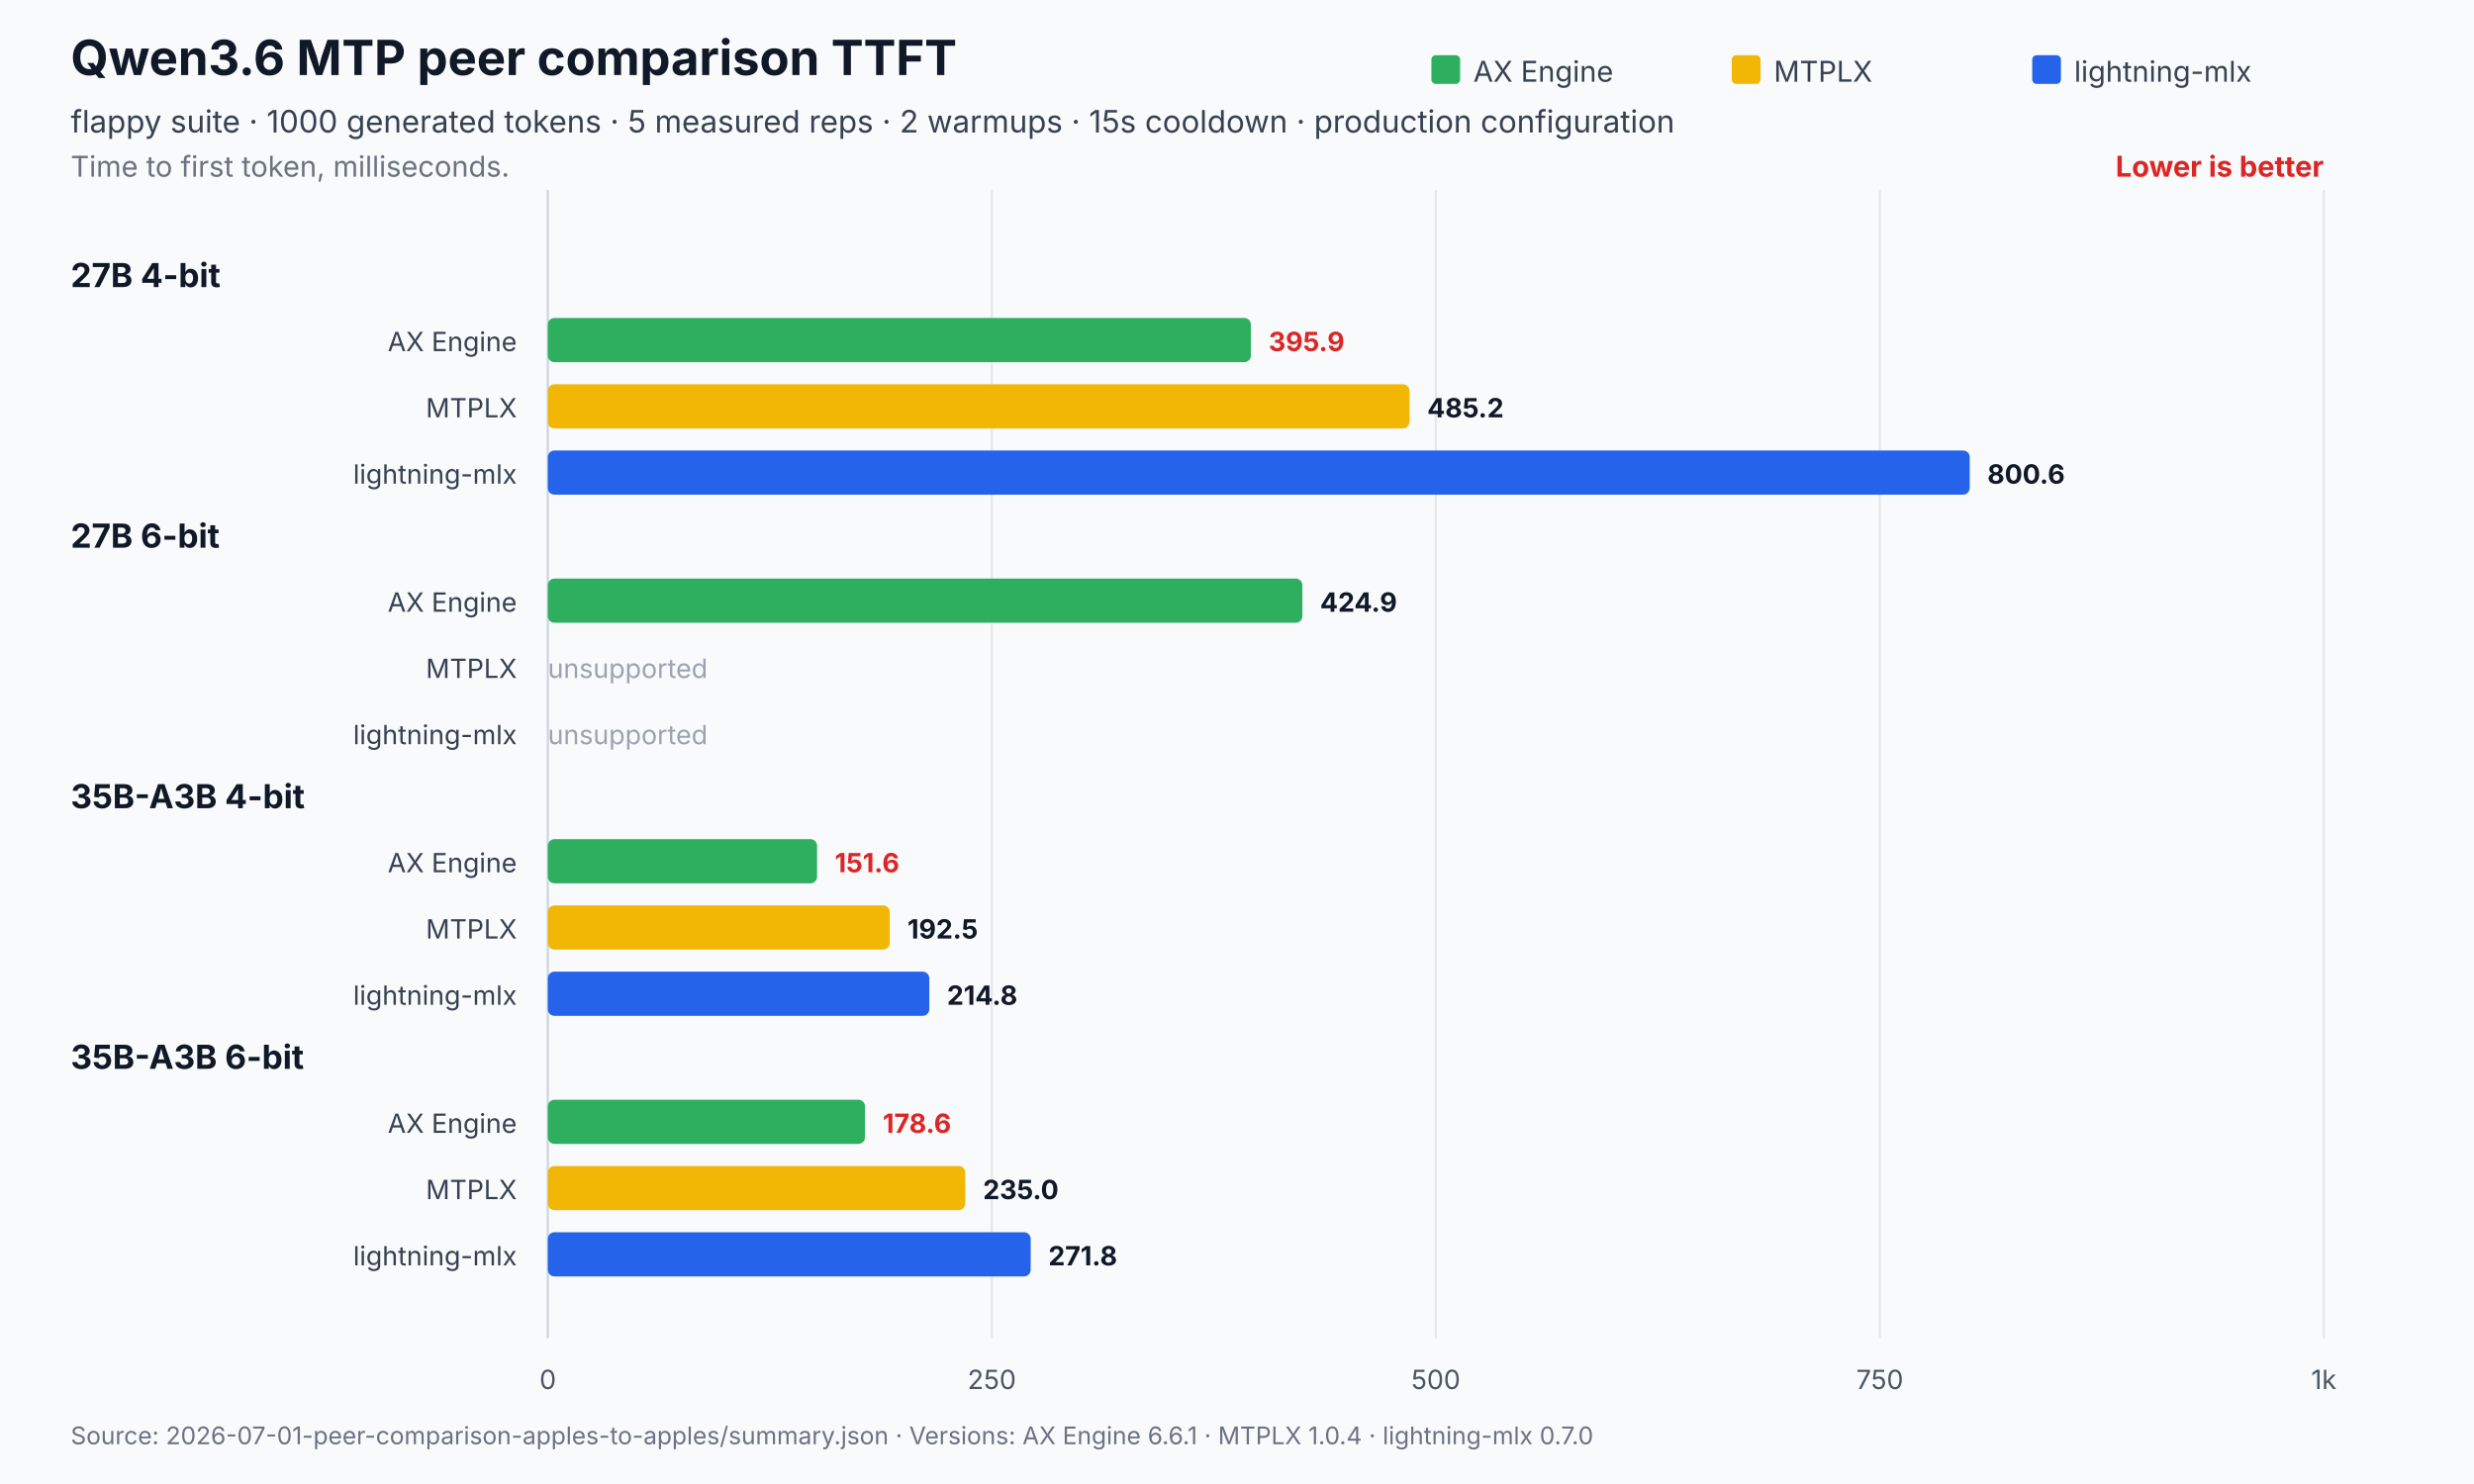
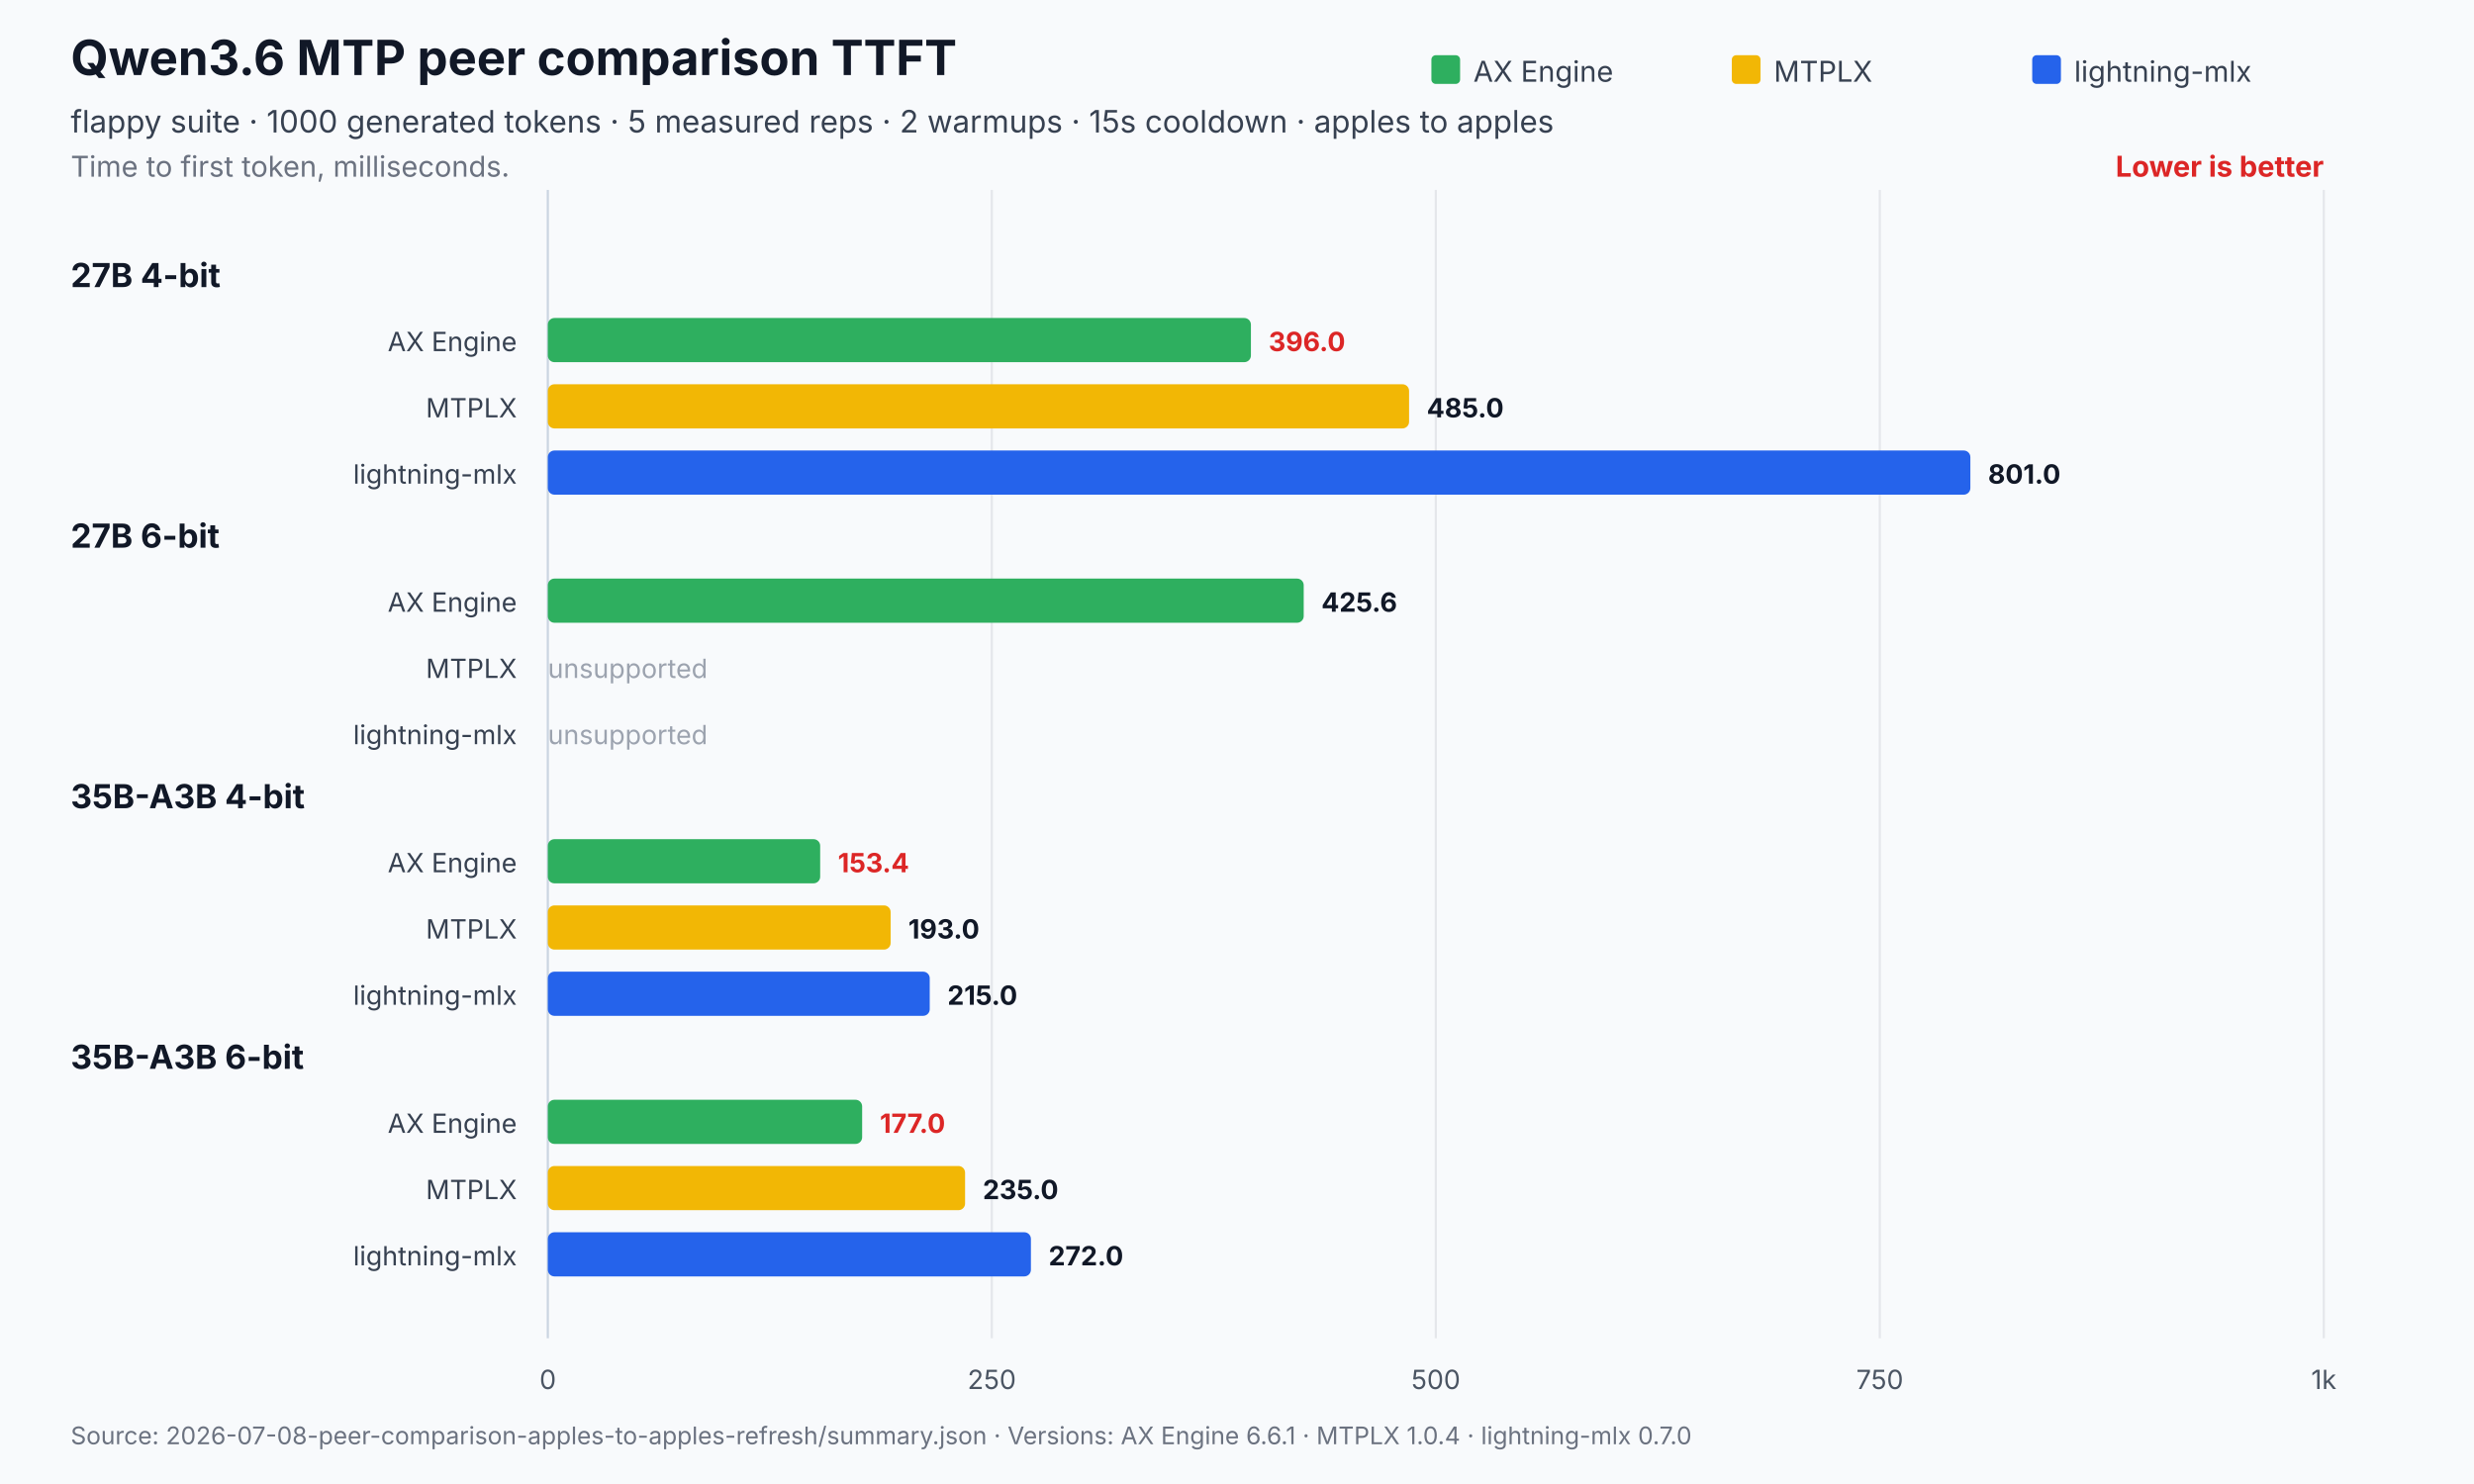
<svg xmlns="http://www.w3.org/2000/svg" width="1120" height="672" viewBox="0 0 1120 672" role="img" aria-labelledby="title desc">
  <rect width="1120" height="672" fill="#f8fafc" />
  <text x="32" y="34" font-family="Inter,Segoe UI,Arial,sans-serif" font-size="22" font-weight="700" fill="#111827">Qwen3.6 MTP peer comparison TTFT</text>
-   <text x="32" y="60" font-family="Inter,Segoe UI,Arial,sans-serif" font-size="14" fill="#374151">flappy suite · 1000 generated tokens · 5 measured reps · 2 warmups · 15s cooldown · production configuration</text>
+   <text x="32" y="60" font-family="Inter,Segoe UI,Arial,sans-serif" font-size="14" fill="#374151">flappy suite · 1000 generated tokens · 5 measured reps · 2 warmups · 15s cooldown · apples to apples</text>
  <text x="32" y="80" font-family="Inter,Segoe UI,Arial,sans-serif" font-size="13" fill="#6b7280">Time to first token, milliseconds.</text>
  <text x="1052.0" y="80" text-anchor="end" font-family="Inter,Segoe UI,Arial,sans-serif" font-size="13" font-weight="700" fill="#dc2626">Lower is better</text>
  <line x1="248.0" y1="86.0" x2="248.0" y2="606" stroke="#cbd5e1" stroke-width="1" />
  <text x="248.0" y="629" text-anchor="middle" font-family="Inter,Segoe UI,Arial,sans-serif" font-size="12" fill="#4b5563">0</text>
  <line x1="449.0" y1="86.0" x2="449.0" y2="606" stroke="#e5e7eb" stroke-width="1" />
  <text x="449.0" y="629" text-anchor="middle" font-family="Inter,Segoe UI,Arial,sans-serif" font-size="12" fill="#4b5563">250</text>
  <line x1="650.0" y1="86.0" x2="650.0" y2="606" stroke="#e5e7eb" stroke-width="1" />
  <text x="650.0" y="629" text-anchor="middle" font-family="Inter,Segoe UI,Arial,sans-serif" font-size="12" fill="#4b5563">500</text>
  <line x1="851.0" y1="86.0" x2="851.0" y2="606" stroke="#e5e7eb" stroke-width="1" />
  <text x="851.0" y="629" text-anchor="middle" font-family="Inter,Segoe UI,Arial,sans-serif" font-size="12" fill="#4b5563">750</text>
  <line x1="1052.0" y1="86.0" x2="1052.0" y2="606" stroke="#e5e7eb" stroke-width="1" />
  <text x="1052.0" y="629" text-anchor="middle" font-family="Inter,Segoe UI,Arial,sans-serif" font-size="12" fill="#4b5563">1k</text>
  <rect x="648.0" y="25" width="13" height="13" rx="2" fill="#2eaf5f" />
  <text x="667.0" y="37" font-family="Inter,Segoe UI,Arial,sans-serif" font-size="13" fill="#374151">AX Engine</text>
  <rect x="784.0" y="25" width="13" height="13" rx="2" fill="#f2b705" />
  <text x="803.0" y="37" font-family="Inter,Segoe UI,Arial,sans-serif" font-size="13" fill="#374151">MTPLX</text>
  <rect x="920.0" y="25" width="13" height="13" rx="2" fill="#2563eb" />
  <text x="939.0" y="37" font-family="Inter,Segoe UI,Arial,sans-serif" font-size="13" fill="#374151">lightning-mlx</text>
  <text x="32" y="130.0" font-family="Inter,Segoe UI,Arial,sans-serif" font-size="15" font-weight="700" fill="#111827">27B 4-bit</text>
  <text x="234.0" y="159.0" text-anchor="end" font-family="Inter,Segoe UI,Arial,sans-serif" font-size="12" fill="#374151">AX Engine</text>
  <rect x="248.0" y="144.0" width="318.3" height="20.0" rx="3" fill="#2eaf5f" opacity="1" />
-   <text x="574.3" y="159.0" font-family="Inter,Segoe UI,Arial,sans-serif" font-size="12" font-weight="700" fill="#dc2626">395.9</text>
+   <text x="574.3" y="159.0" font-family="Inter,Segoe UI,Arial,sans-serif" font-size="12" font-weight="700" fill="#dc2626">396.0</text>
  <text x="234.0" y="189.0" text-anchor="end" font-family="Inter,Segoe UI,Arial,sans-serif" font-size="12" fill="#374151">MTPLX</text>
-   <rect x="248.0" y="174.0" width="390.1" height="20.0" rx="3" fill="#f2b705" opacity="1" />
-   <text x="646.1" y="189.0" font-family="Inter,Segoe UI,Arial,sans-serif" font-size="12" font-weight="700" fill="#111827">485.2</text>
+   <rect x="248.0" y="174.0" width="389.9" height="20.0" rx="3" fill="#f2b705" opacity="1" />
+   <text x="645.9" y="189.0" font-family="Inter,Segoe UI,Arial,sans-serif" font-size="12" font-weight="700" fill="#111827">485.0</text>
  <text x="234.0" y="219.0" text-anchor="end" font-family="Inter,Segoe UI,Arial,sans-serif" font-size="12" fill="#374151">lightning-mlx</text>
-   <rect x="248.0" y="204.0" width="643.7" height="20.0" rx="3" fill="#2563eb" opacity="1" />
-   <text x="899.7" y="219.0" font-family="Inter,Segoe UI,Arial,sans-serif" font-size="12" font-weight="700" fill="#111827">800.6</text>
+   <rect x="248.0" y="204.0" width="644.0" height="20.0" rx="3" fill="#2563eb" opacity="1" />
+   <text x="900.0" y="219.0" font-family="Inter,Segoe UI,Arial,sans-serif" font-size="12" font-weight="700" fill="#111827">801.0</text>
  <text x="32" y="248.0" font-family="Inter,Segoe UI,Arial,sans-serif" font-size="15" font-weight="700" fill="#111827">27B 6-bit</text>
  <text x="234.0" y="277.0" text-anchor="end" font-family="Inter,Segoe UI,Arial,sans-serif" font-size="12" fill="#374151">AX Engine</text>
-   <rect x="248.0" y="262.0" width="341.6" height="20.0" rx="3" fill="#2eaf5f" opacity="1" />
-   <text x="597.6" y="277.0" font-family="Inter,Segoe UI,Arial,sans-serif" font-size="12" font-weight="700" fill="#111827">424.9</text>
+   <rect x="248.0" y="262.0" width="342.2" height="20.0" rx="3" fill="#2eaf5f" opacity="1" />
+   <text x="598.2" y="277.0" font-family="Inter,Segoe UI,Arial,sans-serif" font-size="12" font-weight="700" fill="#111827">425.6</text>
  <text x="234.0" y="307.0" text-anchor="end" font-family="Inter,Segoe UI,Arial,sans-serif" font-size="12" fill="#374151">MTPLX</text>
  <text x="248.0" y="307.0" font-family="Inter,Segoe UI,Arial,sans-serif" font-size="12" fill="#9ca3af">unsupported</text>
  <text x="234.0" y="337.0" text-anchor="end" font-family="Inter,Segoe UI,Arial,sans-serif" font-size="12" fill="#374151">lightning-mlx</text>
  <text x="248.0" y="337.0" font-family="Inter,Segoe UI,Arial,sans-serif" font-size="12" fill="#9ca3af">unsupported</text>
  <text x="32" y="366.0" font-family="Inter,Segoe UI,Arial,sans-serif" font-size="15" font-weight="700" fill="#111827">35B-A3B 4-bit</text>
  <text x="234.0" y="395.0" text-anchor="end" font-family="Inter,Segoe UI,Arial,sans-serif" font-size="12" fill="#374151">AX Engine</text>
-   <rect x="248.0" y="380.0" width="121.9" height="20.0" rx="3" fill="#2eaf5f" opacity="1" />
-   <text x="377.9" y="395.0" font-family="Inter,Segoe UI,Arial,sans-serif" font-size="12" font-weight="700" fill="#dc2626">151.6</text>
+   <rect x="248.0" y="380.0" width="123.3" height="20.0" rx="3" fill="#2eaf5f" opacity="1" />
+   <text x="379.3" y="395.0" font-family="Inter,Segoe UI,Arial,sans-serif" font-size="12" font-weight="700" fill="#dc2626">153.4</text>
  <text x="234.0" y="425.0" text-anchor="end" font-family="Inter,Segoe UI,Arial,sans-serif" font-size="12" fill="#374151">MTPLX</text>
-   <rect x="248.0" y="410.0" width="154.8" height="20.0" rx="3" fill="#f2b705" opacity="1" />
-   <text x="410.8" y="425.0" font-family="Inter,Segoe UI,Arial,sans-serif" font-size="12" font-weight="700" fill="#111827">192.5</text>
+   <rect x="248.0" y="410.0" width="155.2" height="20.0" rx="3" fill="#f2b705" opacity="1" />
+   <text x="411.2" y="425.0" font-family="Inter,Segoe UI,Arial,sans-serif" font-size="12" font-weight="700" fill="#111827">193.0</text>
  <text x="234.0" y="455.0" text-anchor="end" font-family="Inter,Segoe UI,Arial,sans-serif" font-size="12" fill="#374151">lightning-mlx</text>
-   <rect x="248.0" y="440.0" width="172.7" height="20.0" rx="3" fill="#2563eb" opacity="1" />
-   <text x="428.7" y="455.0" font-family="Inter,Segoe UI,Arial,sans-serif" font-size="12" font-weight="700" fill="#111827">214.8</text>
+   <rect x="248.0" y="440.0" width="172.9" height="20.0" rx="3" fill="#2563eb" opacity="1" />
+   <text x="428.9" y="455.0" font-family="Inter,Segoe UI,Arial,sans-serif" font-size="12" font-weight="700" fill="#111827">215.0</text>
  <text x="32" y="484.0" font-family="Inter,Segoe UI,Arial,sans-serif" font-size="15" font-weight="700" fill="#111827">35B-A3B 6-bit</text>
  <text x="234.0" y="513.0" text-anchor="end" font-family="Inter,Segoe UI,Arial,sans-serif" font-size="12" fill="#374151">AX Engine</text>
-   <rect x="248.0" y="498.0" width="143.6" height="20.0" rx="3" fill="#2eaf5f" opacity="1" />
-   <text x="399.6" y="513.0" font-family="Inter,Segoe UI,Arial,sans-serif" font-size="12" font-weight="700" fill="#dc2626">178.6</text>
+   <rect x="248.0" y="498.0" width="142.3" height="20.0" rx="3" fill="#2eaf5f" opacity="1" />
+   <text x="398.3" y="513.0" font-family="Inter,Segoe UI,Arial,sans-serif" font-size="12" font-weight="700" fill="#dc2626">177.0</text>
  <text x="234.0" y="543.0" text-anchor="end" font-family="Inter,Segoe UI,Arial,sans-serif" font-size="12" fill="#374151">MTPLX</text>
-   <rect x="248.0" y="528.0" width="189.0" height="20.0" rx="3" fill="#f2b705" opacity="1" />
-   <text x="445.0" y="543.0" font-family="Inter,Segoe UI,Arial,sans-serif" font-size="12" font-weight="700" fill="#111827">235.0</text>
+   <rect x="248.0" y="528.0" width="188.9" height="20.0" rx="3" fill="#f2b705" opacity="1" />
+   <text x="444.9" y="543.0" font-family="Inter,Segoe UI,Arial,sans-serif" font-size="12" font-weight="700" fill="#111827">235.0</text>
  <text x="234.0" y="573.0" text-anchor="end" font-family="Inter,Segoe UI,Arial,sans-serif" font-size="12" fill="#374151">lightning-mlx</text>
-   <rect x="248.0" y="558.0" width="218.6" height="20.0" rx="3" fill="#2563eb" opacity="1" />
-   <text x="474.6" y="573.0" font-family="Inter,Segoe UI,Arial,sans-serif" font-size="12" font-weight="700" fill="#111827">271.8</text>
-   <text x="32" y="654" font-family="Inter,Segoe UI,Arial,sans-serif" font-size="11" fill="#6b7280">Source: 2026-07-01-peer-comparison-apples-to-apples/summary.json   ·   Versions: AX Engine 6.6.1 · MTPLX 1.0.4 · lightning-mlx 0.7.0</text>
+   <rect x="248.0" y="558.0" width="218.7" height="20.0" rx="3" fill="#2563eb" opacity="1" />
+   <text x="474.7" y="573.0" font-family="Inter,Segoe UI,Arial,sans-serif" font-size="12" font-weight="700" fill="#111827">272.0</text>
+   <text x="32" y="654" font-family="Inter,Segoe UI,Arial,sans-serif" font-size="11" fill="#6b7280">Source: 2026-07-08-peer-comparison-apples-to-apples-refresh/summary.json   ·   Versions: AX Engine 6.6.1 · MTPLX 1.0.4 · lightning-mlx 0.7.0</text>
</svg>
